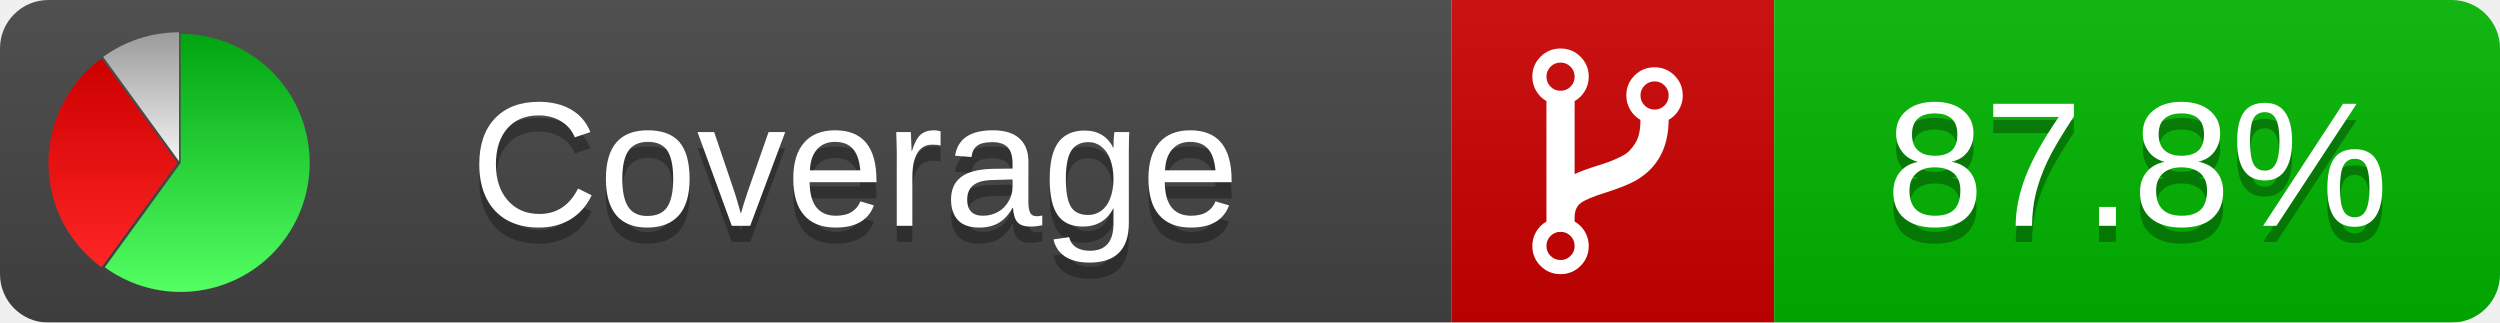
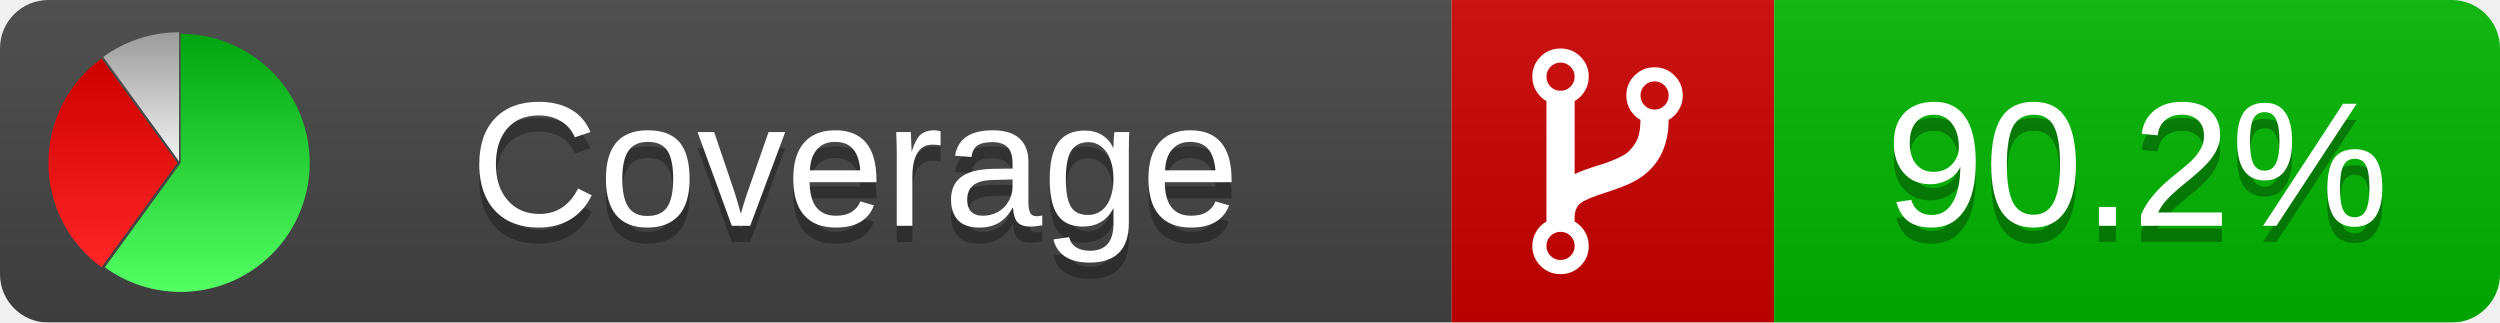
<svg xmlns="http://www.w3.org/2000/svg" xmlns:xlink="http://www.w3.org/1999/xlink" width="155" height="20">
  <style type="text/css">
          
            @keyframes fade1 {
                0% { visibility: visible; opacity: 1; }
               27% { visibility: visible; opacity: 1; }
               33% { visibility: hidden; opacity: 0; }
               60% { visibility: hidden; opacity: 0; }
               66% { visibility: hidden; opacity: 0; }
               93% { visibility: hidden; opacity: 0; }
              100% { visibility: visible; opacity: 1; }
            }
            @keyframes fade2 {
                0% { visibility: hidden; opacity: 0; }
               27% { visibility: hidden; opacity: 0; }
               33% { visibility: visible; opacity: 1; }
               60% { visibility: visible; opacity: 1; }
               66% { visibility: hidden; opacity: 0; }
               93% { visibility: hidden; opacity: 0; }
              100% { visibility: hidden; opacity: 0; }
            }
            @keyframes fade3 {
                0% { visibility: hidden; opacity: 0; }
               27% { visibility: hidden; opacity: 0; }
               33% { visibility: hidden; opacity: 0; }
               60% { visibility: hidden; opacity: 0; }
               66% { visibility: visible; opacity: 1; }
               93% { visibility: visible; opacity: 1; }
              100% { visibility: hidden; opacity: 0; }
            }
            .linecoverage {
                animation-duration: 15s;
                animation-name: fade1;
                animation-iteration-count: infinite;
            }
            .branchcoverage {
                animation-duration: 15s;
                animation-name: fade2;
                animation-iteration-count: infinite;
            }
            .methodcoverage {
                animation-duration: 15s;
                animation-name: fade3;
                animation-iteration-count: infinite;
            }
          
    </style>
  <defs>
    <linearGradient id="gradient" x2="0" y2="100%">
      <stop offset="0" stop-color="#bbb" stop-opacity=".1" />
      <stop offset="1" stop-opacity=".1" />
    </linearGradient>
    <linearGradient id="green" x2="0" y2="100%">
      <stop offset="0" stop-color="#00A410" />
      <stop offset="1" stop-color="#53FF63" />
    </linearGradient>
    <linearGradient id="red" x2="0" y2="100%">
      <stop offset="0" stop-color="#C00" />
      <stop offset="1" stop-color="#FF2525" />
    </linearGradient>
    <linearGradient id="gray" x2="0" y2="100%">
      <stop offset="0" stop-color="#9B9B9B" />
      <stop offset="1" stop-color="#F3F3F3" />
    </linearGradient>
    <mask id="mask">
      <rect width="155" height="20" rx="3" fill="#fff" />
    </mask>
    <g id="icon">
      <path style="fill:url(#green);" d="M205,202.5 l0,-200 a200,200 0 1,1 -117.558,361.803 z" />
      <path style="fill:url(#red);" d="M200,202.5 l-117.558,161.803 a200,200 0 0,1 0,-323.607 z" />
      <path style="fill:url(#gray);" d="M202.5,200 l-117.558,-161.803 a200,200 0 0,1 117.558,-38.196 z" />
    </g>
  </defs>
  <g mask="url(#mask)">
    <rect x="0" y="0" width="90" height="20" fill="#444" />
    <rect x="90" y="0" width="20" height="20" fill="#c00" />
    <rect x="110" y="0" width="45" height="20" fill="#00B600" />
    <rect x="0" y="0" width="155" height="20" fill="url(#gradient)" />
  </g>
  <g>
    <path class="" fill="#fff" d="m 97.628,15.247 q 0,-0.364 -0.255,-0.619 -0.255,-0.255 -0.619,-0.255 -0.364,0 -0.619,0.255 -0.255,0.255 -0.255,0.619 0,0.364 0.255,0.619 0.255,0.255 0.619,0.255 0.364,0 0.619,-0.255 0.255,-0.255 0.255,-0.619 z m 0,-10.493 q 0,-0.364 -0.255,-0.619 -0.255,-0.255 -0.619,-0.255 -0.364,0 -0.619,0.255 -0.255,0.255 -0.255,0.619 0,0.364 0.255,0.619 0.255,0.255 0.619,0.255 0.364,0 0.619,-0.255 0.255,-0.255 0.255,-0.619 z m 5.83,1.166 q 0,-0.364 -0.255,-0.619 -0.255,-0.255 -0.619,-0.255 -0.364,0 -0.619,0.255 -0.255,0.255 -0.255,0.619 0,0.364 0.255,0.619 0.255,0.255 0.619,0.255 0.364,0 0.619,-0.255 0.255,-0.255 0.255,-0.619 z m 0.874,0 q 0,0.474 -0.237,0.879 -0.237,0.405 -0.638,0.633 -0.018,2.614 -2.059,3.771 -0.619,0.346 -1.849,0.738 -1.166,0.364 -1.544,0.647 -0.378,0.282 -0.378,0.911 l 0,0.237 q 0.401,0.228 0.638,0.633 0.237,0.405 0.237,0.879 0,0.729 -0.51,1.239 -0.51,0.51 -1.239,0.51 -0.729,0 -1.239,-0.51 -0.51,-0.51 -0.51,-1.239 0,-0.474 0.237,-0.879 0.237,-0.405 0.638,-0.633 l 0,-7.469 q -0.401,-0.228 -0.638,-0.633 -0.237,-0.405 -0.237,-0.879 0,-0.729 0.51,-1.239 0.51,-0.51 1.239,-0.51 0.729,0 1.239,0.51 0.51,0.51 0.51,1.239 0,0.474 -0.237,0.879 -0.237,0.405 -0.638,0.633 l 0,4.527 q 0.492,-0.237 1.403,-0.519 0.501,-0.155 0.797,-0.269 0.296,-0.114 0.642,-0.282 0.346,-0.169 0.537,-0.36 0.191,-0.191 0.369,-0.465 0.178,-0.273 0.255,-0.633 0.077,-0.36 0.077,-0.833 -0.401,-0.228 -0.638,-0.633 -0.237,-0.405 -0.237,-0.879 0,-0.729 0.51,-1.239 0.51,-0.51 1.239,-0.51 0.729,0 1.239,0.51 0.51,0.51 0.51,1.239 z" />
  </g>
  <g fill="#fff" text-anchor="middle" font-family="Verdana,Arial,Geneva,sans-serif" font-size="11">
    <a xlink:href="https://github.com/danielpalme/ReportGenerator" target="_top">
      <use xlink:href="#icon" transform="translate(3,2) scale(.04)" />
    </a>
    <text x="53" y="15" fill="#010101" fill-opacity=".3">Coverage</text>
    <text x="53" y="14" fill="#fff">Coverage</text>
-     <text class="" x="132.5" y="15" fill="#010101" fill-opacity=".3">87.8%</text>
-     <text class="" x="132.5" y="14">87.8%</text>
+     <text class="" x="132.5" y="15" fill="#010101" fill-opacity=".3">90.2%</text>
+     <text class="" x="132.5" y="14">90.2%</text>
  </g>
  <g>
    <rect class="" x="90" y="0" width="65" height="20" fill-opacity="0" />
  </g>
</svg>
